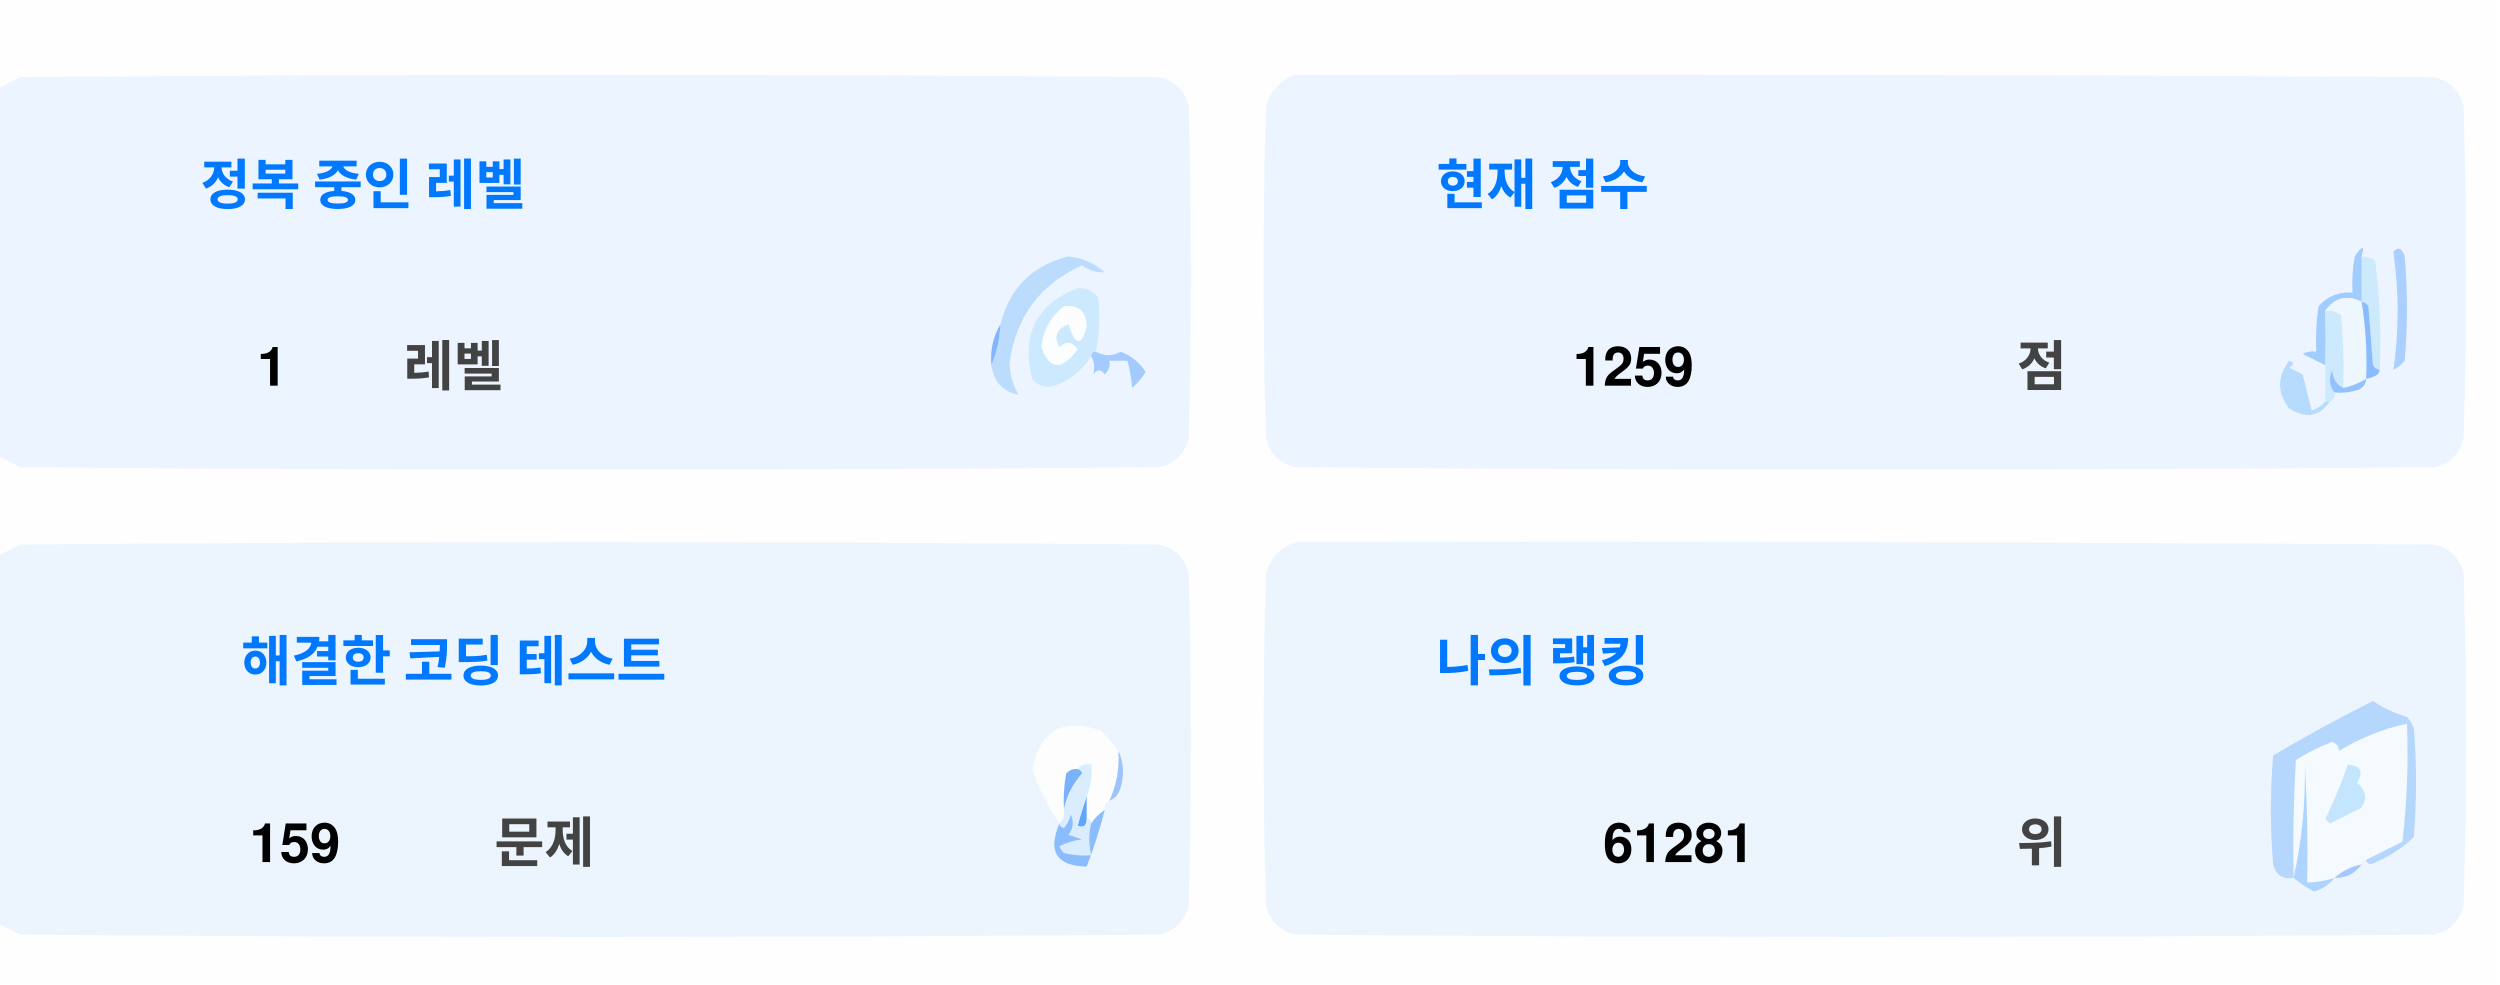
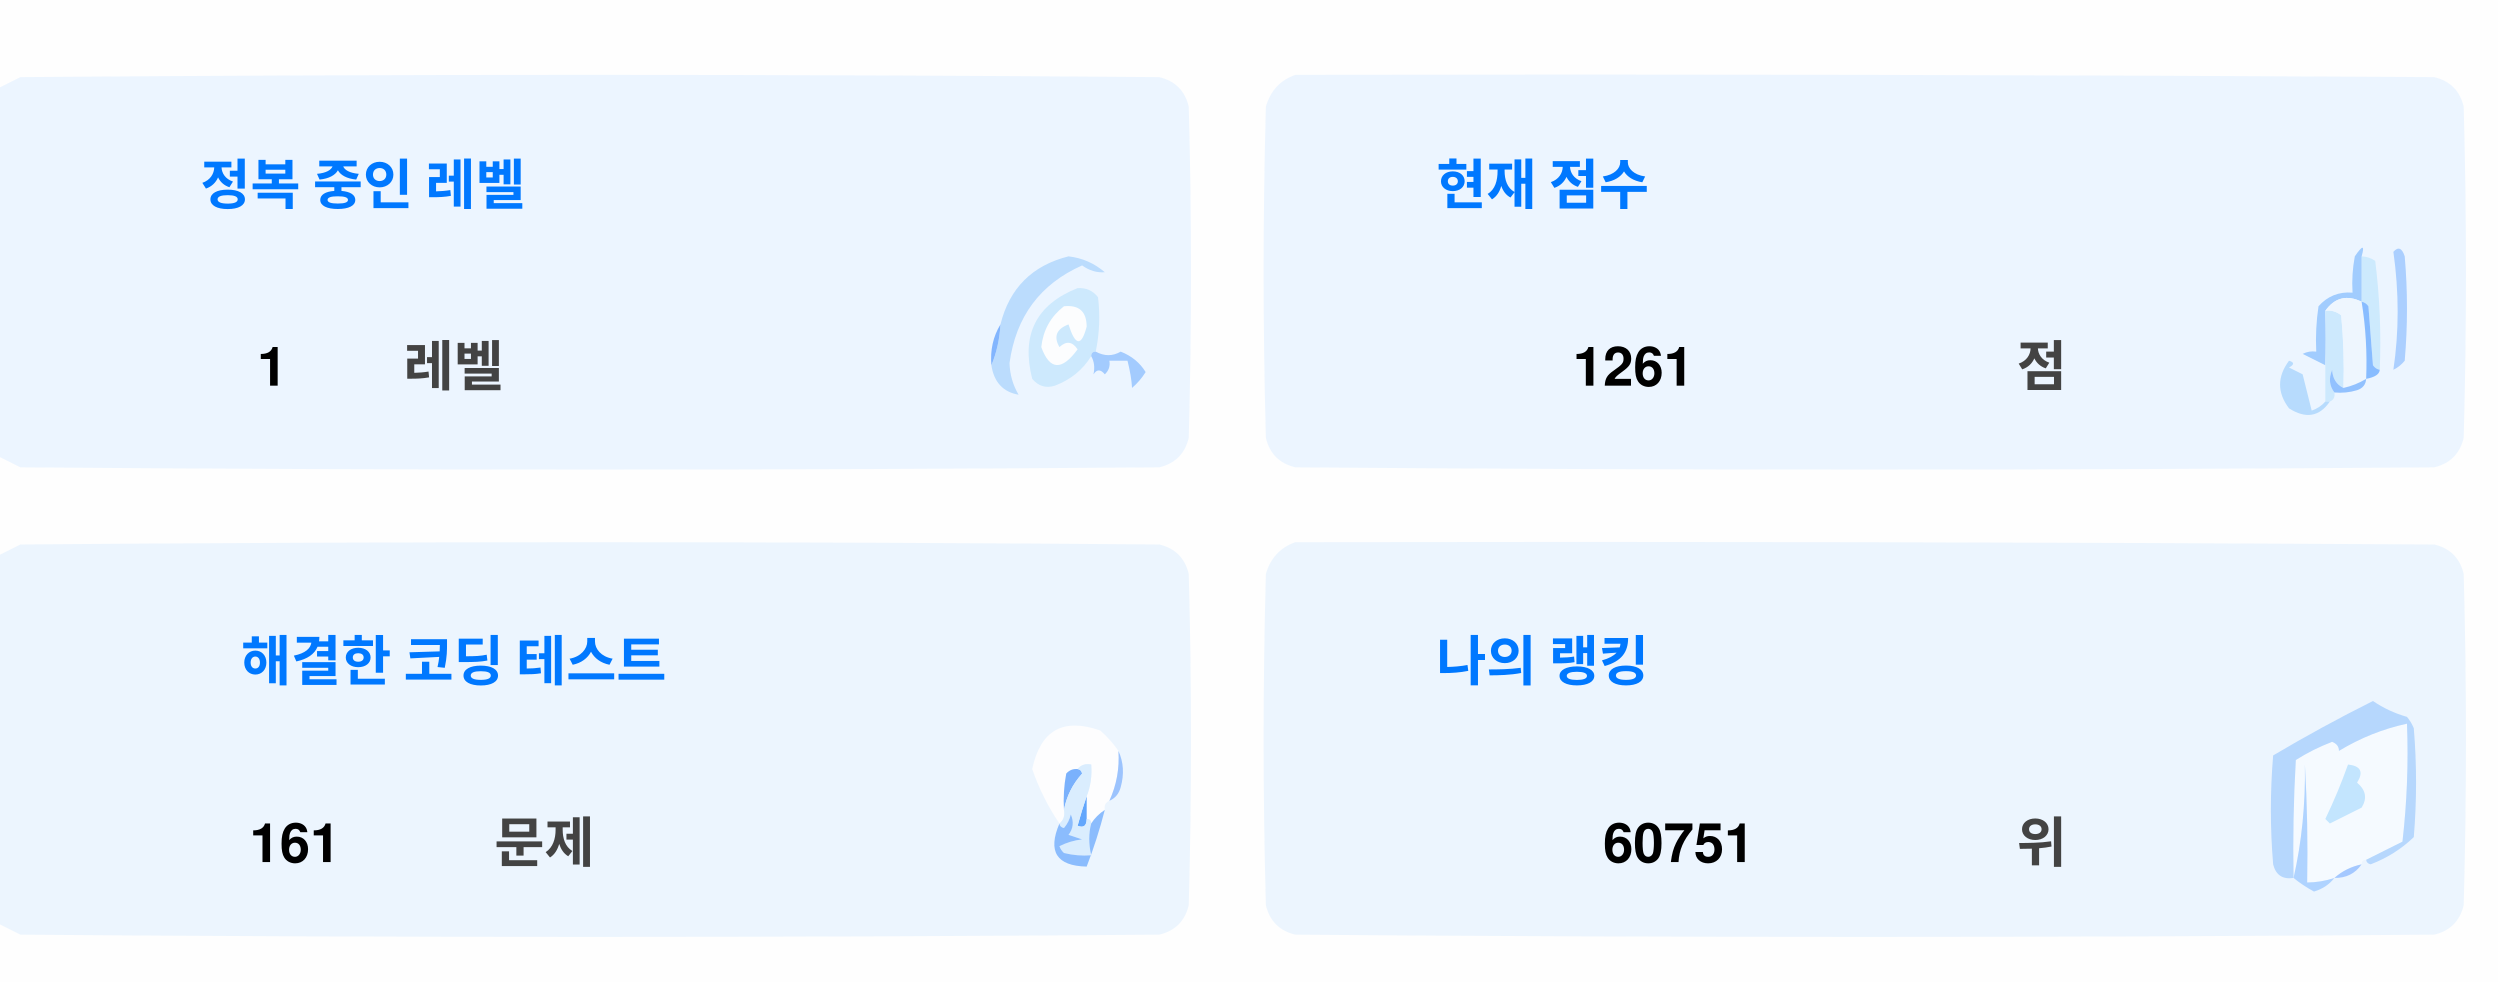
<svg xmlns="http://www.w3.org/2000/svg" version="1.1" width="551px" height="217px" style="shape-rendering:geometricPrecision; text-rendering:geometricPrecision; image-rendering:optimizeQuality; fill-rule:evenodd; clip-rule:evenodd">
  <style>.title {fill: #434343;font-size: 1rem;line-height: 1.5rem;font-weight: bold;font-family: -apple-system, BlinkMacSystemFont, Segoe UI, Helvetica, Arial, sans-serif, Apple Color Emoji, Segoe UI Emoji;}.desc {fill: #434343;font-size: 2.5rem;font-weight: bold;line-height: 1.5rem;font-family: -apple-system, BlinkMacSystemFont, Segoe UI, Helvetica, Arial, sans-serif, Apple Color Emoji, Segoe UI Emoji;}.desc-2 {fill: #434343;font-size: 1rem;font-weight: bold;line-height: 1.5rem;font-family: -apple-system, BlinkMacSystemFont, Segoe UI, Helvetica, Arial, sans-serif, Apple Color Emoji, Segoe UI Emoji;}.text, .desc {animation: twinkling 4s ease-in-out infinite;}@keyframes twinkling {40% { opacity: 1; }50% { opacity: 0.5; }60% { opacity: 1; }70% { opacity: 0.5; }80% { opacity: 1; }}</style>
  <g>
    <path style="opacity:1" fill="#fefefe" d="M -0.5,-0.5 C 183.167,-0.5 366.833,-0.5 550.5,-0.5C 550.5,71.833 550.5,144.167 550.5,216.5C 366.833,216.5 183.167,216.5 -0.5,216.5C -0.5,212.167 -0.5,207.833 -0.5,203.5C 1.14,204.32 2.807,205.153 4.5,206C 88.167,206.667 171.833,206.667 255.5,206C 259,205.167 261.167,203 262,199.5C 262.667,175.167 262.667,150.833 262,126.5C 261.167,123 259,120.833 255.5,120C 171.833,119.333 88.167,119.333 4.5,120C 2.807,120.847 1.14,121.68 -0.5,122.5C -0.5,115.167 -0.5,107.833 -0.5,100.5C 1.14,101.32 2.807,102.153 4.5,103C 88.167,103.667 171.833,103.667 255.5,103C 259,102.167 261.167,100 262,96.5C 262.667,72.167 262.667,47.833 262,23.5C 261.167,20 259,17.833 255.5,17C 171.833,16.333 88.167,16.333 4.5,17C 2.807,17.847 1.14,18.68 -0.5,19.5C -0.5,12.833 -0.5,6.167 -0.5,-0.5 Z" />
  </g>
  <g>
    <path style="opacity:1" fill="#ecf5ff" d="M -0.5,100.5 C -0.5,73.5 -0.5,46.5 -0.5,19.5C 1.14,18.68 2.807,17.847 4.5,17C 88.167,16.333 171.833,16.333 255.5,17C 259,17.833 261.167,20 262,23.5C 262.667,47.833 262.667,72.167 262,96.5C 261.167,100 259,102.167 255.5,103C 171.833,103.667 88.167,103.667 4.5,103C 2.807,102.153 1.14,101.32 -0.5,100.5 Z" />
  </g>
  <g>
    <path style="opacity:1" fill="#ecf5ff" d="M 285.5,16.5 C 369.167,16.333 452.834,16.5 536.5,17C 540,17.833 542.167,20 543,23.5C 543.667,47.833 543.667,72.167 543,96.5C 542.167,100 540,102.167 536.5,103C 452.833,103.667 369.167,103.667 285.5,103C 282,102.167 279.833,100 279,96.5C 278.333,72.167 278.333,47.833 279,23.5C 280.018,19.985 282.185,17.652 285.5,16.5 Z" />
  </g>
  <g>
    <path style="opacity:1" fill="#cdeafd" d="M 520.5,56.5 C 521.583,56.539 522.583,56.873 523.5,57.5C 524.498,65.472 524.831,73.472 524.5,81.5C 523.883,81.389 523.383,81.056 523,80.5C 522.667,76.167 522.333,71.833 522,67.5C 521.617,66.944 521.117,66.611 520.5,66.5C 520.5,63.167 520.5,59.833 520.5,56.5 Z" />
  </g>
  <g>
    <path style="opacity:1" fill="#abcfff" d="M 527.5,55.5 C 528.566,54.308 529.399,54.641 530,56.5C 530.667,64.167 530.667,71.833 530,79.5C 529.311,80.357 528.478,81.023 527.5,81.5C 528.758,73.08 528.758,64.414 527.5,55.5 Z" />
  </g>
  <g>
    <path style="opacity:1" fill="#bbdcfd" d="M 218.5,80.5 C 219.657,77.727 220.324,74.727 220.5,71.5C 222.49,63.51 227.49,58.51 235.5,56.5C 238.528,56.847 241.194,58.014 243.5,60C 241.744,60.141 240.078,59.641 238.5,58.5C 229.247,62.607 223.914,69.773 222.5,80C 222.565,82.526 223.232,84.859 224.5,87C 221.07,86.397 219.07,84.231 218.5,80.5 Z" />
  </g>
  <g>
    <path style="opacity:1" fill="#cde9fd" d="M 241.5,77.5 C 240.833,77.5 240.5,77.833 240.5,78.5C 238.628,81.529 235.961,83.695 232.5,85C 230.536,85.624 228.869,85.124 227.5,83.5C 225.021,73.791 228.354,67.124 237.5,63.5C 239.374,63.39 240.874,64.056 242,65.5C 242.497,69.524 242.331,73.524 241.5,77.5 Z" />
  </g>
  <g>
    <path style="opacity:1" fill="#fcfdfe" d="M 234.5,67.5 C 237.826,67.162 239.493,68.662 239.5,72C 238.334,76.434 237,76.267 235.5,71.5C 232.832,72.515 232.166,74.182 233.5,76.5C 235.017,75.089 236.351,75.256 237.5,77C 234.006,81.771 231.34,81.605 229.5,76.5C 229.904,72.771 231.571,69.771 234.5,67.5 Z" />
  </g>
  <g>
    <path style="opacity:1" fill="#a1ccfe" d="M 520.5,56.5 C 520.5,59.833 520.5,63.167 520.5,66.5C 517.238,64.922 514.572,65.589 512.5,68.5C 512.617,72.81 512.617,76.81 512.5,80.5C 510.86,79.68 509.193,78.847 507.5,78C 508.448,77.517 509.448,77.35 510.5,77.5C 510.335,74.15 510.502,70.817 511,67.5C 512.995,65.253 515.495,64.253 518.5,64.5C 518.336,61.813 518.503,59.146 519,56.5C 520.731,53.969 521.231,53.969 520.5,56.5 Z" />
  </g>
  <g>
    <path style="opacity:1" fill="#cde9fd" d="M 512.5,68.5 C 513.822,68.33 514.989,68.663 516,69.5C 516.499,74.823 516.666,80.156 516.5,85.5C 514.955,84.77 514.122,83.437 514,81.5C 513.22,83.387 513.387,85.054 514.5,86.5C 514.672,87.492 514.338,88.158 513.5,88.5C 513.167,88.5 512.833,88.5 512.5,88.5C 512.5,85.833 512.5,83.167 512.5,80.5C 512.617,76.81 512.617,72.81 512.5,68.5 Z" />
  </g>
  <g>
    <path style="opacity:1" fill="#eef6fe" d="M 520.5,66.5 C 521.407,72.106 521.74,77.773 521.5,83.5C 519.95,84.441 518.284,85.108 516.5,85.5C 516.666,80.156 516.499,74.823 516,69.5C 514.989,68.663 513.822,68.33 512.5,68.5C 514.572,65.589 517.238,64.922 520.5,66.5 Z" />
  </g>
  <g>
    <path style="opacity:1" fill="#88bcff" d="M 520.5,66.5 C 521.117,66.611 521.617,66.944 522,67.5C 522.333,71.833 522.667,76.167 523,80.5C 523.383,81.056 523.883,81.389 524.5,81.5C 524.445,82.469 523.445,83.136 521.5,83.5C 521.74,77.773 521.407,72.106 520.5,66.5 Z" />
  </g>
  <g>
    <path style="opacity:1" fill="#82b5fe" d="M 220.5,71.5 C 220.324,74.727 219.657,77.727 218.5,80.5C 218.215,77.171 218.882,74.171 220.5,71.5 Z" />
  </g>
  <g>
    <path style="opacity:1" fill="#a3cbfe" d="M 240.5,78.5 C 240.5,77.833 240.833,77.5 241.5,77.5C 243.391,78.536 245.224,78.536 247,77.5C 249.391,78.429 251.225,79.929 252.5,82C 251.681,83.319 250.681,84.486 249.5,85.5C 249.409,83.777 249.075,81.777 248.5,79.5C 247.167,79.5 245.833,79.5 244.5,79.5C 244.719,80.675 244.386,81.675 243.5,82.5C 242.575,81.359 241.741,81.359 241,82.5C 241.331,80.981 241.164,79.648 240.5,78.5 Z" />
  </g>
  <g>
    <path style="opacity:1" fill="#b7dbfd" d="M 512.5,88.5 C 512.833,88.5 513.167,88.5 513.5,88.5C 511.199,91.857 508.199,92.357 504.5,90C 501.872,86.535 501.872,83.035 504.5,79.5C 505.696,79.846 505.696,80.346 504.5,81C 505.5,81.5 506.5,82 507.5,82.5C 508.167,85.167 508.833,87.833 509.5,90.5C 510.739,90.058 511.739,89.391 512.5,88.5 Z" />
  </g>
  <g>
    <path style="opacity:1" fill="#92c1fe" d="M 516.5,85.5 C 518.284,85.108 519.95,84.441 521.5,83.5C 521.423,84.75 520.756,85.583 519.5,86C 517.866,86.493 516.199,86.66 514.5,86.5C 513.387,85.054 513.22,83.387 514,81.5C 514.122,83.437 514.955,84.77 516.5,85.5 Z" />
  </g>
  <g>
    <path style="opacity:1" fill="#ecf5fe" d="M -0.5,203.5 C -0.5,176.5 -0.5,149.5 -0.5,122.5C 1.14,121.68 2.807,120.847 4.5,120C 88.167,119.333 171.833,119.333 255.5,120C 259,120.833 261.167,123 262,126.5C 262.667,150.833 262.667,175.167 262,199.5C 261.167,203 259,205.167 255.5,206C 171.833,206.667 88.167,206.667 4.5,206C 2.807,205.153 1.14,204.32 -0.5,203.5 Z" />
  </g>
  <g>
    <path style="opacity:1" fill="#ecf5fe" d="M 285.5,119.5 C 369.167,119.333 452.834,119.5 536.5,120C 540,120.833 542.167,123 543,126.5C 543.667,150.833 543.667,175.167 543,199.5C 542.167,203 540,205.167 536.5,206C 452.833,206.667 369.167,206.667 285.5,206C 282,205.167 279.833,203 279,199.5C 278.333,175.167 278.333,150.833 279,126.5C 280.018,122.985 282.185,120.652 285.5,119.5 Z" />
  </g>
  <g>
    <path style="opacity:1" fill="#fdfdfe" d="M 246.5,165.5 C 246.758,169.367 246.092,173.034 244.5,176.5C 243.662,176.842 243.328,177.508 243.5,178.5C 242.272,179.306 241.272,180.306 240.5,181.5C 240.5,180.833 240.167,180.5 239.5,180.5C 239.5,178.833 239.5,177.167 239.5,175.5C 240.369,173.283 240.702,170.95 240.5,168.5C 239.209,168.263 238.209,168.596 237.5,169.5C 236.504,169.414 235.671,169.748 235,170.5C 234.503,173.146 234.336,175.813 234.5,178.5C 234.737,179.791 234.404,180.791 233.5,181.5C 230.986,177.806 228.986,173.806 227.5,169.5C 229.309,160.957 234.309,158.124 242.5,161C 244.07,162.397 245.404,163.897 246.5,165.5 Z" />
  </g>
  <g>
    <path style="opacity:1" fill="#f5faff" d="M 521.5,189.5 C 520.833,189.5 520.5,189.833 520.5,190.5C 518.181,190.992 516.181,191.992 514.5,193.5C 512.565,194.15 510.565,194.483 508.5,194.5C 508.666,185.827 508.5,177.16 508,168.5C 508.141,177.227 507.308,185.56 505.5,193.5C 505.334,184.827 505.5,176.16 506,167.5C 508.527,165.903 511.194,164.57 514,163.5C 515.011,163.892 515.511,164.559 515.5,165.5C 520.21,162.641 525.21,160.641 530.5,159.5C 530.831,168.192 530.498,176.859 529.5,185.5C 526.807,186.847 524.14,188.18 521.5,189.5 Z" />
  </g>
  <g>
    <path style="opacity:1" fill="#b6d7fd" d="M 521.5,189.5 C 524.14,188.18 526.807,186.847 529.5,185.5C 530.498,176.859 530.831,168.192 530.5,159.5C 525.21,160.641 520.21,162.641 515.5,165.5C 515.511,164.559 515.011,163.892 514,163.5C 511.194,164.57 508.527,165.903 506,167.5C 505.5,176.16 505.334,184.827 505.5,193.5C 503.089,193.863 501.589,192.863 501,190.5C 500.333,182.5 500.333,174.5 501,166.5C 508.173,162.246 515.507,158.246 523,154.5C 525.304,156.068 527.804,157.235 530.5,158C 531.126,158.75 531.626,159.584 532,160.5C 532.667,168.5 532.667,176.5 532,184.5C 529.292,187.111 526.125,189.111 522.5,190.5C 521.893,190.376 521.56,190.043 521.5,189.5 Z" />
  </g>
  <g>
    <path style="opacity:1" fill="#c3e5fe" d="M 517.5,168.5 C 520.317,168.801 520.984,170.134 519.5,172.5C 521.439,174.122 521.772,175.956 520.5,178C 518.167,179.167 515.833,180.333 513.5,181.5C 513.167,181.167 512.833,180.833 512.5,180.5C 514.414,176.515 516.081,172.515 517.5,168.5 Z" />
  </g>
  <g>
    <path style="opacity:1" fill="#7ab1fc" d="M 237.5,169.5 C 238.043,169.56 238.376,169.893 238.5,170.5C 236.395,172.836 235.062,175.503 234.5,178.5C 234.336,175.813 234.503,173.146 235,170.5C 235.671,169.748 236.504,169.414 237.5,169.5 Z" />
  </g>
  <g>
    <path style="opacity:1" fill="#afd3ff" d="M 514.5,193.5 C 513.378,194.947 511.878,195.947 510,196.5C 508.348,195.601 506.848,194.601 505.5,193.5C 507.308,185.56 508.141,177.227 508,168.5C 508.5,177.16 508.666,185.827 508.5,194.5C 510.565,194.483 512.565,194.15 514.5,193.5 Z" />
  </g>
  <g>
    <path style="opacity:1" fill="#9cc3fd" d="M 246.5,165.5 C 247.634,167.966 247.801,170.633 247,173.5C 246.623,174.942 245.79,175.942 244.5,176.5C 246.092,173.034 246.758,169.367 246.5,165.5 Z" />
  </g>
  <g>
    <path style="opacity:1" fill="#62a6fc" d="M 239.5,175.5 C 239.5,177.167 239.5,178.833 239.5,180.5C 239.483,182.028 238.816,182.528 237.5,182C 238.117,179.723 238.784,177.556 239.5,175.5 Z" />
  </g>
  <g>
    <path style="opacity:1" fill="#daedfe" d="M 237.5,169.5 C 238.209,168.596 239.209,168.263 240.5,168.5C 240.702,170.95 240.369,173.283 239.5,175.5C 238.784,177.556 238.117,179.723 237.5,182C 238.816,182.528 239.483,182.028 239.5,180.5C 240.167,180.5 240.5,180.833 240.5,181.5C 239.918,183.669 239.918,186.002 240.5,188.5C 238.473,188.662 236.473,188.495 234.5,188C 234.043,187.586 233.709,187.086 233.5,186.5C 235.078,185.702 236.744,185.202 238.5,185C 237.5,184.667 236.5,184.333 235.5,184C 236.554,182.612 236.72,181.112 236,179.5C 235.751,180.624 235.251,181.624 234.5,182.5C 233.893,182.376 233.56,182.043 233.5,181.5C 234.404,180.791 234.737,179.791 234.5,178.5C 235.062,175.503 236.395,172.836 238.5,170.5C 238.376,169.893 238.043,169.56 237.5,169.5 Z" />
  </g>
  <g>
    <path style="opacity:1" fill="#8bbcfd" d="M 243.5,178.5 C 242.395,182.803 241.062,186.969 239.5,191C 232.857,190.847 230.857,187.68 233.5,181.5C 233.56,182.043 233.893,182.376 234.5,182.5C 235.251,181.624 235.751,180.624 236,179.5C 236.72,181.112 236.554,182.612 235.5,184C 236.5,184.333 237.5,184.667 238.5,185C 236.744,185.202 235.078,185.702 233.5,186.5C 233.709,187.086 234.043,187.586 234.5,188C 236.473,188.495 238.473,188.662 240.5,188.5C 239.918,186.002 239.918,183.669 240.5,181.5C 241.272,180.306 242.272,179.306 243.5,178.5 Z" />
  </g>
  <g>
    <path style="opacity:1" fill="#a4c8ff" d="M 520.5,190.5 C 519.089,192.539 517.089,193.539 514.5,193.5C 516.181,191.992 518.181,190.992 520.5,190.5 Z" />
  </g>
  <text text-anchor="middle" x="80" y="45" class="title" style="fill:#0078ff;" stroke="#none" stroke-width="1">정복 중인 레벨</text>
  <text text-anchor="middle" x="60" y="85" class="desc" style="fill:#000000;" stroke="#none" stroke-width="1">1</text>
  <text text-anchor="middle" x="100" y="85" class="desc-2" style="fill:#434343;" stroke="#none" stroke-width="1">레벨</text>
  <text text-anchor="middle" x="340" y="45" class="title" style="fill:#0078ff;" stroke="#none" stroke-width="1">현재 점수</text>
-   <text text-anchor="middle" x="360" y="85" class="desc" style="fill:#000000;" stroke="#none" stroke-width="1">1259</text>
+   <text text-anchor="middle" x="360" y="85" class="desc" style="fill:#000000;" stroke="#none" stroke-width="1">1261</text>
  <text text-anchor="middle" x="450" y="85" class="desc-2" style="fill:#434343;" stroke="#none" stroke-width="1">점</text>
  <text text-anchor="middle" x="100" y="150" class="title" style="fill:#0078ff;" stroke="#none" stroke-width="1">해결한 코딩 테스트</text>
-   <text text-anchor="middle" x="65" y="190" class="desc" style="fill:#000000;" stroke="#none" stroke-width="1">159</text>
+   <text text-anchor="middle" x="65" y="190" class="desc" style="fill:#000000;" stroke="#none" stroke-width="1">161</text>
  <text text-anchor="middle" x="120" y="190" class="desc-2" style="fill:#434343;" stroke="#none" stroke-width="1">문제</text>
  <text text-anchor="middle" x="340" y="150" class="title" style="fill:#0078ff;" stroke="#none" stroke-width="1">나의 랭킹</text>
-   <text text-anchor="middle" x="370" y="190" class="desc" style="fill:#000000;" stroke="#none" stroke-width="1">61281</text>
+   <text text-anchor="middle" x="370" y="190" class="desc" style="fill:#000000;" stroke="#none" stroke-width="1">60751</text>
  <text text-anchor="middle" x="450" y="190" class="desc-2" style="fill:#434343;" stroke="#none" stroke-width="1">위</text>
</svg>
